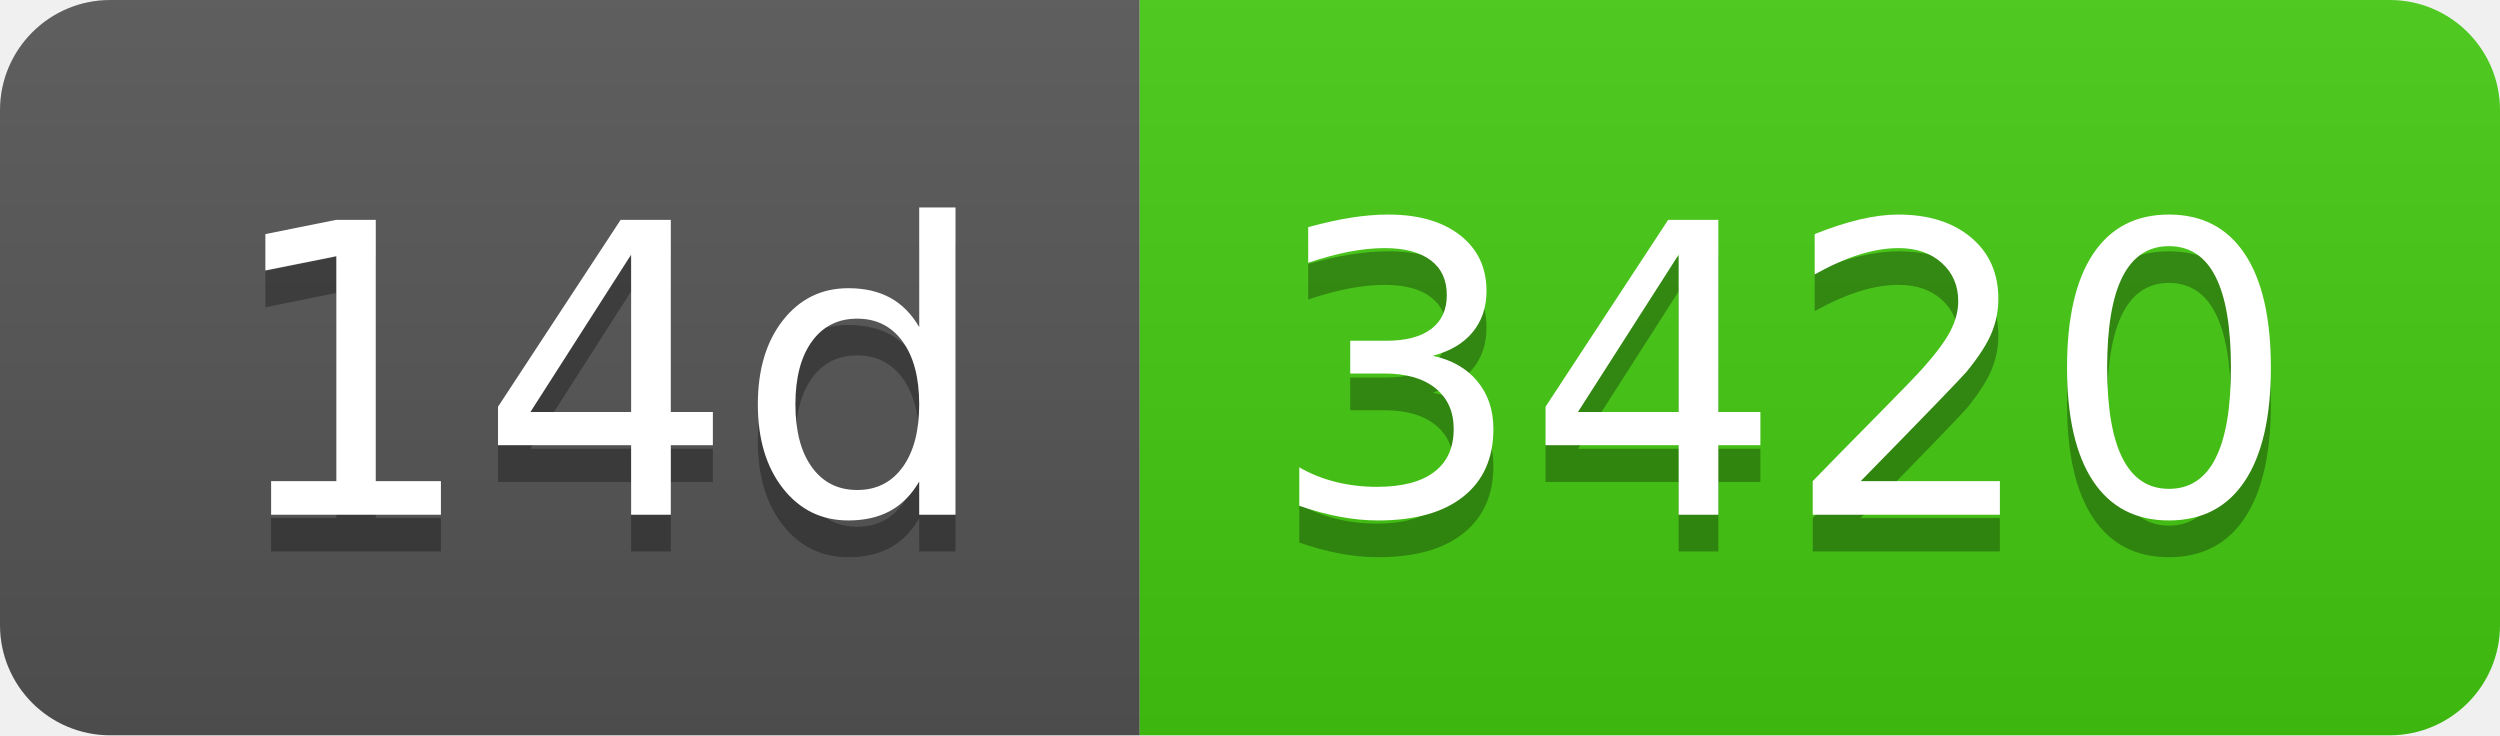
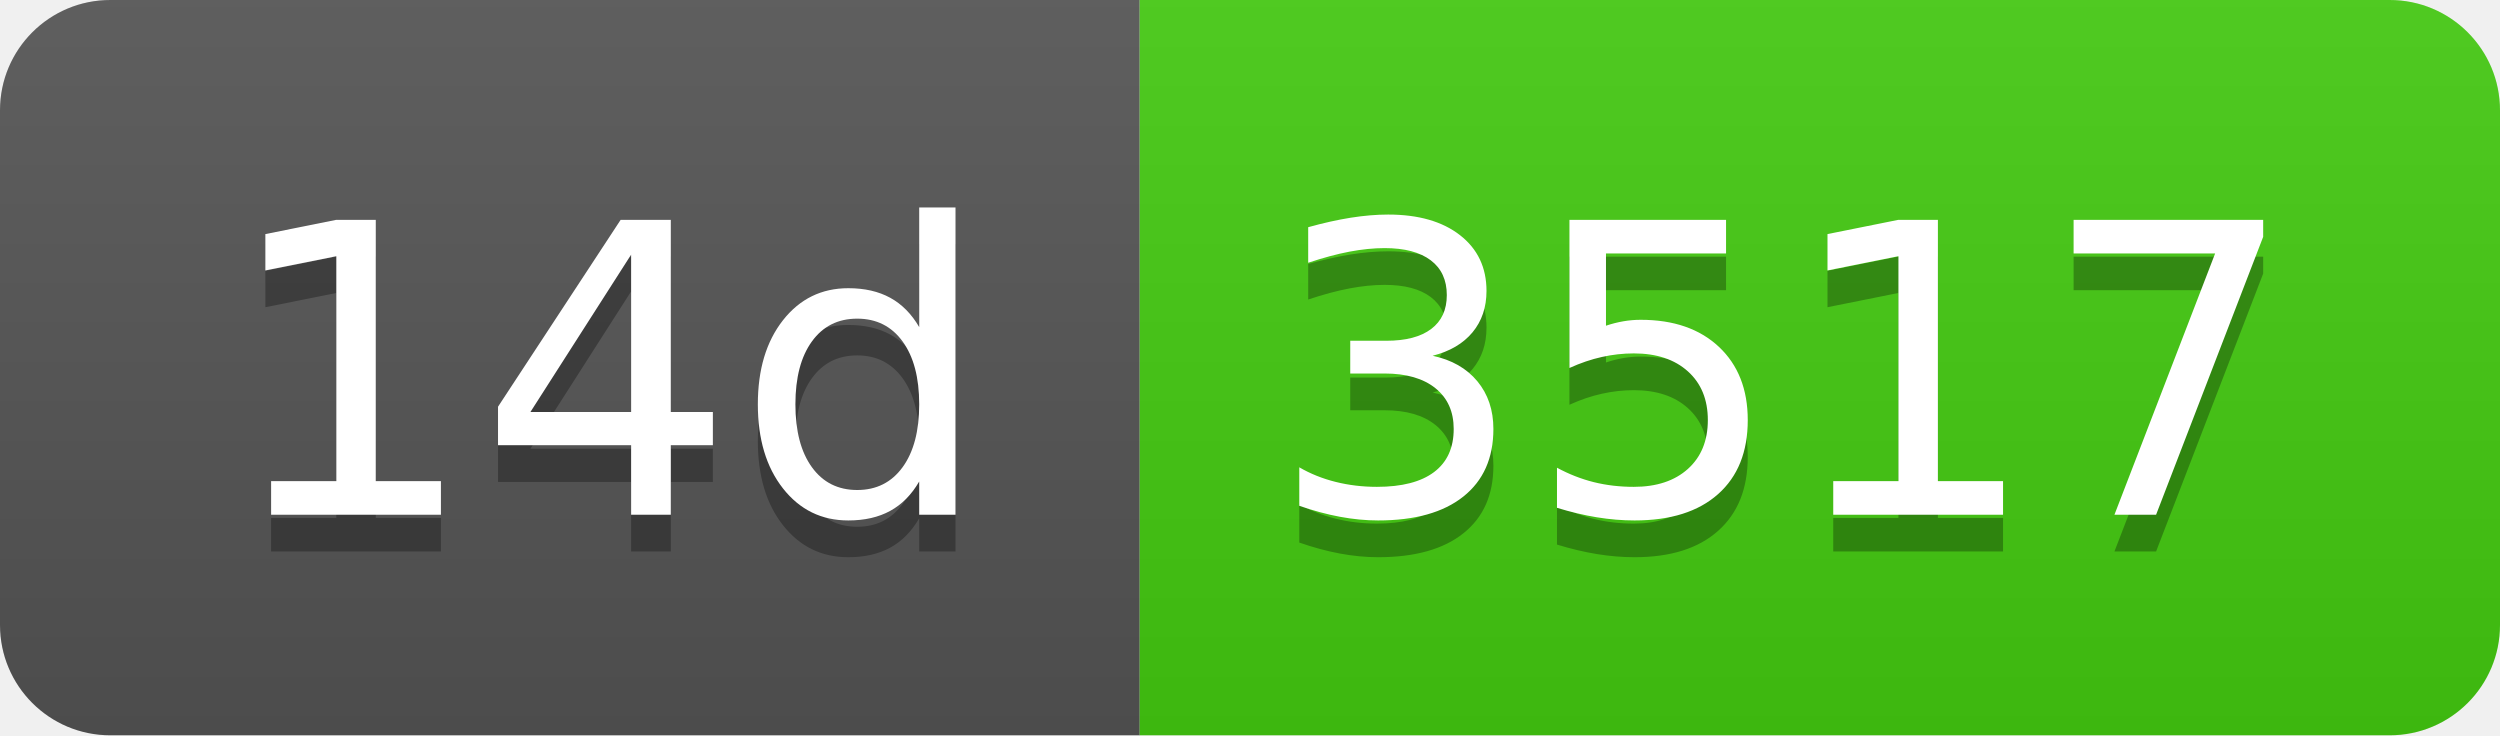
- <svg xmlns="http://www.w3.org/2000/svg" width="68" height="20" role="img" aria-label="14d: 3420">
+ <svg xmlns="http://www.w3.org/2000/svg" width="68" height="20" role="img" aria-label="14d: 3517">
  <linearGradient id="s" x2="0" y2="100%">
    <stop offset="0" stop-color="#bbb" stop-opacity=".1" />
    <stop offset="1" stop-opacity=".1" />
  </linearGradient>
  <clipPath id="r">
    <rect width="68" height="20" rx="3" fill="#fff" />
  </clipPath>
  <g clip-path="url(#r)">
    <rect width="31" height="20" fill="#555" />
    <rect x="31" width="37" height="20" fill="#4c1" />
    <rect width="68" height="20" fill="url(#s)" />
  </g>
  <g fill="#fff" text-anchor="middle" font-family="Verdana,Geneva,DejaVu Sans,sans-serif" text-rendering="geometricPrecision" font-size="110">
    <text aria-hidden="true" x="165" y="150" fill="#010101" fill-opacity=".3" transform="scale(.1)" textLength="210">14d</text>
    <text x="165" y="140" transform="scale(.1)" fill="#fff" textLength="210">14d</text>
-     <text aria-hidden="true" x="485" y="150" fill="#010101" fill-opacity=".3" transform="scale(.1)" textLength="270">3420</text>
-     <text x="485" y="140" transform="scale(.1)" fill="#fff" textLength="270">3420</text>
+     <text aria-hidden="true" x="485" y="150" fill="#010101" fill-opacity=".3" transform="scale(.1)" textLength="270">3517</text>
+     <text x="485" y="140" transform="scale(.1)" fill="#fff" textLength="270">3517</text>
  </g>
</svg>
